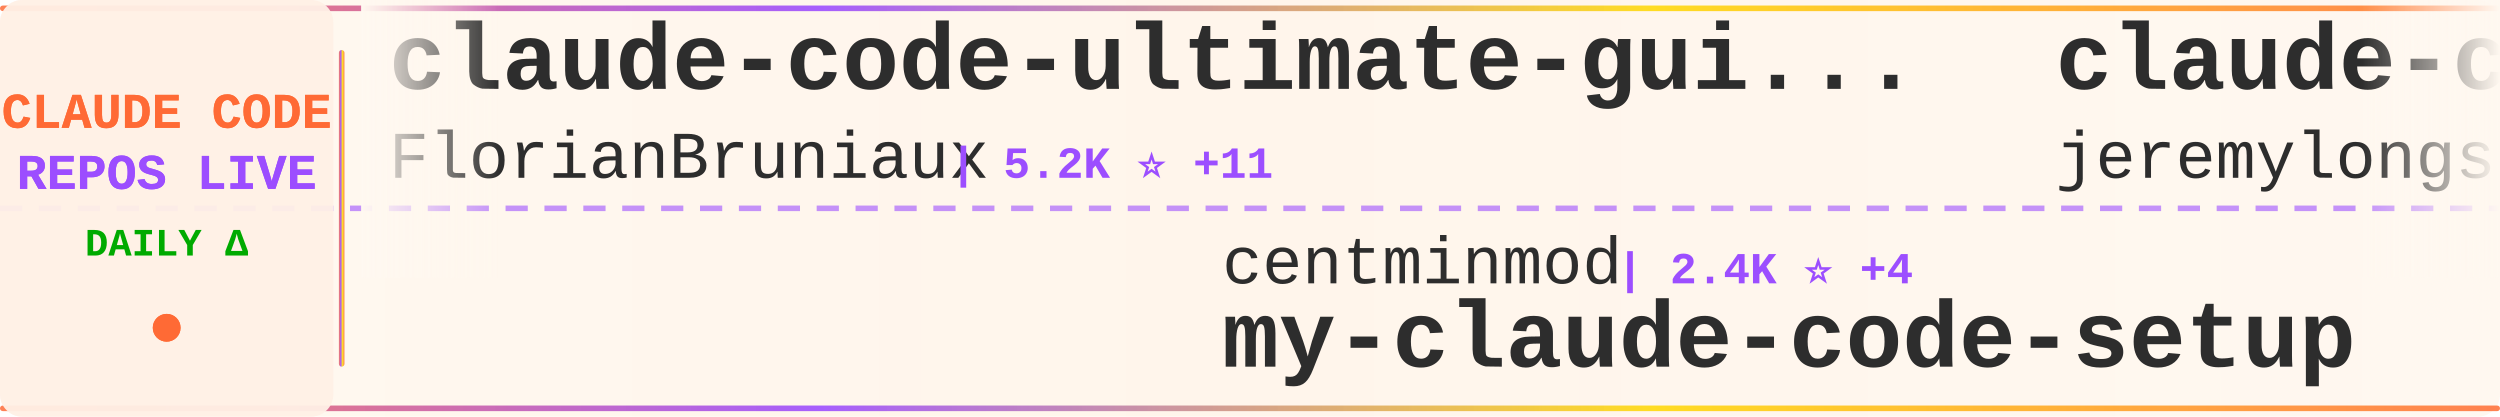
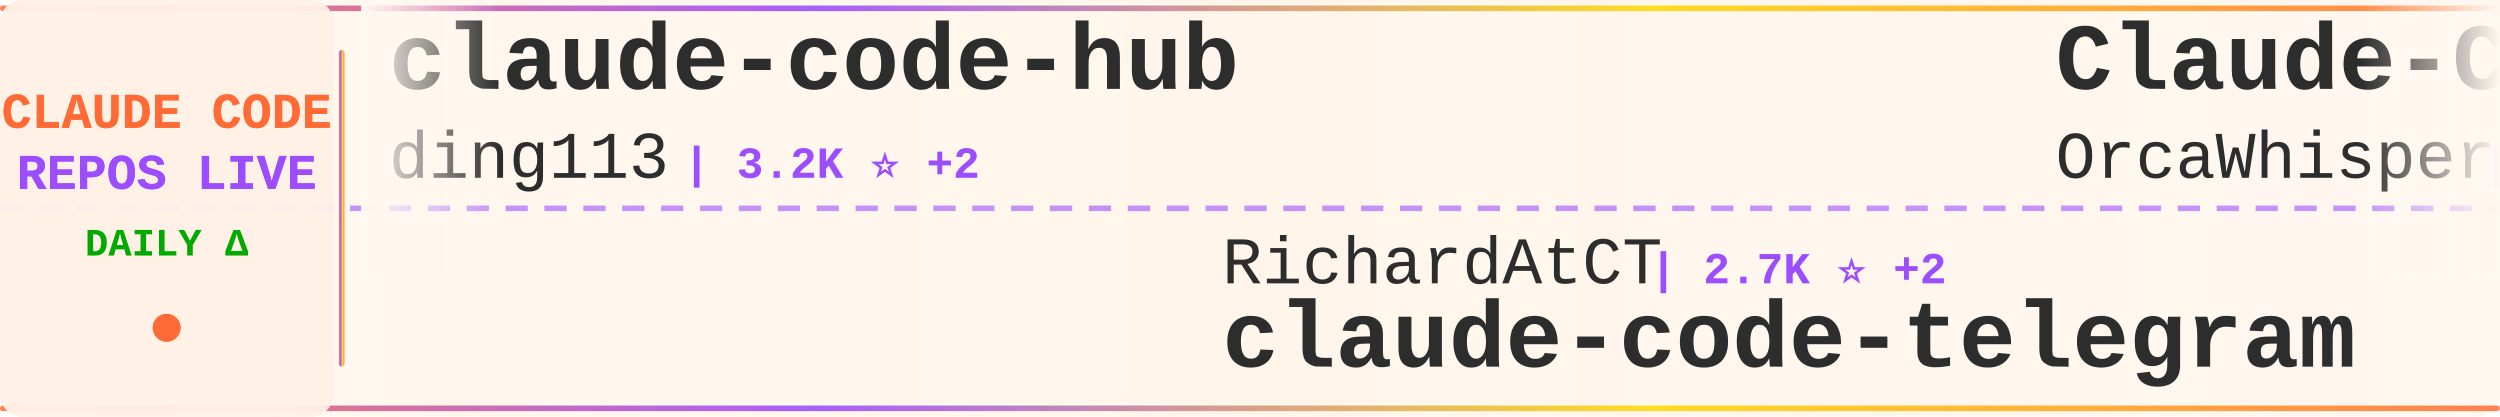
<svg xmlns="http://www.w3.org/2000/svg" width="900" height="150">
  <defs>
    <linearGradient id="tickerBg" x1="0%" y1="0%" x2="100%" y2="0%">
      <stop offset="0%" style="stop-color:#fff8f0;stop-opacity:0.98" />
      <stop offset="50%" style="stop-color:#fff5eb;stop-opacity:1" />
      <stop offset="100%" style="stop-color:#fff8f0;stop-opacity:0.98" />
    </linearGradient>
    <linearGradient id="borderGrad" x1="0%" y1="0%" x2="100%" y2="0%">
      <stop offset="0%" style="stop-color:#FF6B35;stop-opacity:0.85">
        <animate attributeName="stop-opacity" values="0.85;1;0.85" dur="2s" repeatCount="indefinite" />
      </stop>
      <stop offset="33%" style="stop-color:#9C4EFF;stop-opacity:0.9">
        <animate attributeName="stop-opacity" values="0.9;1;0.9" dur="2.2s" repeatCount="indefinite" />
      </stop>
      <stop offset="66%" style="stop-color:#FFD700;stop-opacity:0.85">
        <animate attributeName="stop-opacity" values="0.85;1;0.85" dur="1.8s" repeatCount="indefinite" />
      </stop>
      <stop offset="100%" style="stop-color:#FF6B35;stop-opacity:0.85">
        <animate attributeName="stop-opacity" values="0.85;1;0.85" dur="2s" repeatCount="indefinite" />
      </stop>
    </linearGradient>
    <filter id="textGlow">
      <feGaussianBlur stdDeviation="0.15" result="coloredBlur" />
      <feMerge>
        <feMergeNode in="coloredBlur" />
        <feMergeNode in="SourceGraphic" />
      </feMerge>
    </filter>
    <filter id="metricGlow">
      <feGaussianBlur stdDeviation="0.2" result="coloredBlur" />
      <feMerge>
        <feMergeNode in="coloredBlur" />
        <feMergeNode in="SourceGraphic" />
      </feMerge>
    </filter>
    <linearGradient id="leftFade" x1="0%" y1="0%" x2="100%" y2="0%">
      <stop offset="0%" style="stop-color:#fff8f0;stop-opacity:1" />
      <stop offset="100%" style="stop-color:#fff8f0;stop-opacity:0" />
    </linearGradient>
    <linearGradient id="rightFade" x1="0%" y1="0%" x2="100%" y2="0%">
      <stop offset="0%" style="stop-color:#fff8f0;stop-opacity:0" />
      <stop offset="100%" style="stop-color:#fff8f0;stop-opacity:1" />
    </linearGradient>
  </defs>
  <rect width="900" height="150" fill="url(#tickerBg)" rx="8" />
  <rect x="0" y="2" width="900" height="2" fill="url(#borderGrad)" rx="1" />
  <rect x="0" y="146" width="900" height="2" fill="url(#borderGrad)" rx="1" />
  <line x1="0" y1="75" x2="900" y2="75" stroke="#9C4EFF" stroke-width="2" stroke-dasharray="8 6" opacity="0.6" />
  <rect x="0" y="0" width="120" height="150" fill="#fff0e6" opacity="0.95" rx="8" />
  <text x="60" y="46" font-family="'Courier New', monospace" font-size="18" font-weight="bold" fill="#FF6B35" text-anchor="middle" filter="url(#textGlow)">
    CLAUDE CODE
  </text>
  <text x="60" y="68" font-family="'Courier New', monospace" font-size="18" font-weight="bold" fill="#9C4EFF" text-anchor="middle" filter="url(#textGlow)">
    REPOS LIVE
  </text>
  <text x="60" y="92" font-family="'Courier New', monospace" font-size="14" font-weight="bold" fill="#00aa00" text-anchor="middle">
    DAILY Δ
  </text>
  <circle cx="60" cy="118" r="5" fill="#FF6B35" filter="url(#metricGlow)">
    <animate attributeName="r" values="4;6;4" dur="1.5s" repeatCount="indefinite" />
    <animate attributeName="opacity" values="0.6;1;0.6" dur="1.5s" repeatCount="indefinite" />
  </circle>
  <rect x="122" y="18" width="2" height="114" fill="url(#borderGrad)" rx="1" />
  <clipPath id="tickerClip">
    <rect x="130" y="0" width="770" height="150" />
  </clipPath>
  <g clip-path="url(#tickerClip)">
    <g id="tickerItems">
      <animateTransform attributeName="transform" attributeType="XML" type="translate" from="0 0" to="-3000 0" dur="54s" repeatCount="indefinite" />
      <g transform="translate(0, 0)">
-         <text x="140" y="32" font-family="'Courier New', monospace" font-size="34" font-weight="bold" fill="#2d2d2d">claude-code-ultimate-gui...</text>
-         <text x="140" y="64" font-family="'Courier New', monospace" font-size="24" font-weight="normal" fill="#2d2d2d" opacity="1.0">FlorianBruniaux</text>
-         <text x="342" y="64" font-family="'Courier New', monospace" font-size="16" font-weight="bold" fill="#9C4EFF"> | 5.2K ⭐ +11</text>
+         <text x="140" y="32" font-family="'Courier New', monospace" font-size="34" font-weight="bold" fill="#2d2d2d">claude-code-hub</text>
+         <text x="140" y="64" font-family="'Courier New', monospace" font-size="24" font-weight="normal" fill="#2d2d2d" opacity="1.0">ding113</text>
+         <text x="246" y="64" font-family="'Courier New', monospace" font-size="16" font-weight="bold" fill="#9C4EFF"> | 3.2K ⭐ +2</text>
      </g>
      <g transform="translate(300, 0)">
-         <text x="140" y="102" font-family="'Courier New', monospace" font-size="24" font-weight="normal" fill="#2d2d2d" opacity="1.0">centminmod</text>
-         <text x="282" y="102" font-family="'Courier New', monospace" font-size="16" font-weight="bold" fill="#9C4EFF"> | 2.4K ⭐ +4</text>
-         <text x="140" y="132" font-family="'Courier New', monospace" font-size="34" font-weight="bold" fill="#2d2d2d">my-claude-code-setup</text>
+         <text x="140" y="102" font-family="'Courier New', monospace" font-size="24" font-weight="normal" fill="#2d2d2d" opacity="1.0">RichardAtCT</text>
+         <text x="294" y="102" font-family="'Courier New', monospace" font-size="16" font-weight="bold" fill="#9C4EFF"> | 2.7K ⭐ +2</text>
+         <text x="140" y="132" font-family="'Courier New', monospace" font-size="34" font-weight="bold" fill="#2d2d2d">claude-code-telegram</text>
      </g>
      <g transform="translate(600, 0)">
-         <text x="140" y="32" font-family="'Courier New', monospace" font-size="34" font-weight="bold" fill="#2d2d2d">claude-code-plugins-plus...</text>
-         <text x="140" y="64" font-family="'Courier New', monospace" font-size="24" font-weight="normal" fill="#2d2d2d" opacity="1.0">jeremylongshore</text>
-         <text x="342" y="64" font-family="'Courier New', monospace" font-size="16" font-weight="bold" fill="#9C4EFF"> | 2.4K ⭐ +6</text>
+         <text x="140" y="32" font-family="'Courier New', monospace" font-size="34" font-weight="bold" fill="#2d2d2d">Claude-Code</text>
+         <text x="140" y="64" font-family="'Courier New', monospace" font-size="24" font-weight="normal" fill="#2d2d2d" opacity="1.0">OrcaWhisper</text>
+         <text x="294" y="64" font-family="'Courier New', monospace" font-size="16" font-weight="bold" fill="#9C4EFF"> | 80 ⭐ +1</text>
      </g>
      <g transform="translate(900, 0)">
-         <text x="140" y="102" font-family="'Courier New', monospace" font-size="24" font-weight="normal" fill="#2d2d2d" opacity="1.0">wanshuiyin</text>
-         <text x="282" y="102" font-family="'Courier New', monospace" font-size="16" font-weight="bold" fill="#9C4EFF"> | 12.7K ⭐ +41</text>
-         <text x="140" y="132" font-family="'Courier New', monospace" font-size="34" font-weight="bold" fill="#2d2d2d">Auto-claude-code-researc...</text>
+         <text x="140" y="102" font-family="'Courier New', monospace" font-size="24" font-weight="normal" fill="#2d2d2d" opacity="1.0">Windy3f3f3f3f</text>
+         <text x="318" y="102" font-family="'Courier New', monospace" font-size="16" font-weight="bold" fill="#9C4EFF"> | 2.8K ⭐ +6</text>
+         <text x="140" y="132" font-family="'Courier New', monospace" font-size="34" font-weight="bold" fill="#2d2d2d">how-claude-code-works</text>
      </g>
      <g transform="translate(1200, 0)">
-         <text x="140" y="32" font-family="'Courier New', monospace" font-size="34" font-weight="bold" fill="#2d2d2d">learn-claude-code</text>
-         <text x="140" y="64" font-family="'Courier New', monospace" font-size="24" font-weight="normal" fill="#2d2d2d" opacity="1.0">shareAI-lab</text>
-         <text x="294" y="64" font-family="'Courier New', monospace" font-size="16" font-weight="bold" fill="#9C4EFF"> | 68.8K ⭐ +157</text>
+         <text x="140" y="32" font-family="'Courier New', monospace" font-size="34" font-weight="bold" fill="#2d2d2d">Auto-claude-code-researc...</text>
+         <text x="140" y="64" font-family="'Courier New', monospace" font-size="24" font-weight="normal" fill="#2d2d2d" opacity="1.0">wanshuiyin</text>
+         <text x="282" y="64" font-family="'Courier New', monospace" font-size="16" font-weight="bold" fill="#9C4EFF"> | 12.7K ⭐ +41</text>
      </g>
      <g transform="translate(1500, 0)">
-         <text x="140" y="102" font-family="'Courier New', monospace" font-size="24" font-weight="normal" fill="#2d2d2d" opacity="1.0">andrew-kramer-inno</text>
-         <text x="378" y="102" font-family="'Courier New', monospace" font-size="16" font-weight="bold" fill="#9C4EFF"> | 589 ⭐</text>
-         <text x="140" y="132" font-family="'Courier New', monospace" font-size="34" font-weight="bold" fill="#2d2d2d">claude-code-source-build</text>
+         <text x="140" y="102" font-family="'Courier New', monospace" font-size="24" font-weight="normal" fill="#2d2d2d" opacity="1.0">ykdojo</text>
+         <text x="234" y="102" font-family="'Courier New', monospace" font-size="16" font-weight="bold" fill="#9C4EFF"> | 9.0K ⭐ +12</text>
+         <text x="140" y="132" font-family="'Courier New', monospace" font-size="34" font-weight="bold" fill="#2d2d2d">claude-code-tips</text>
      </g>
      <g transform="translate(1800, 0)">
-         <text x="140" y="32" font-family="'Courier New', monospace" font-size="34" font-weight="bold" fill="#2d2d2d">awesome-claude-code-tool...</text>
-         <text x="140" y="64" font-family="'Courier New', monospace" font-size="24" font-weight="normal" fill="#2d2d2d" opacity="1.0">rohitg00</text>
-         <text x="258" y="64" font-family="'Courier New', monospace" font-size="16" font-weight="bold" fill="#9C4EFF"> | 2.2K ⭐ +9</text>
+         <text x="140" y="32" font-family="'Courier New', monospace" font-size="34" font-weight="bold" fill="#2d2d2d">claude-code-proxy</text>
+         <text x="140" y="64" font-family="'Courier New', monospace" font-size="24" font-weight="normal" fill="#2d2d2d" opacity="1.0">1rgs</text>
+         <text x="210" y="64" font-family="'Courier New', monospace" font-size="16" font-weight="bold" fill="#9C4EFF"> | 3.7K ⭐</text>
      </g>
      <g transform="translate(2100, 0)">
-         <text x="140" y="102" font-family="'Courier New', monospace" font-size="24" font-weight="normal" fill="#2d2d2d" opacity="1.0">VILA-Lab</text>
-         <text x="258" y="102" font-family="'Courier New', monospace" font-size="16" font-weight="bold" fill="#9C4EFF"> | 1.8K ⭐ +5</text>
-         <text x="140" y="132" font-family="'Courier New', monospace" font-size="34" font-weight="bold" fill="#2d2d2d">Dive-into-Claude-Code</text>
+         <text x="140" y="102" font-family="'Courier New', monospace" font-size="24" font-weight="normal" fill="#2d2d2d" opacity="1.0">rohitg00</text>
+         <text x="258" y="102" font-family="'Courier New', monospace" font-size="16" font-weight="bold" fill="#9C4EFF"> | 2.2K ⭐ +9</text>
+         <text x="140" y="132" font-family="'Courier New', monospace" font-size="34" font-weight="bold" fill="#2d2d2d">awesome-claude-code-tool...</text>
      </g>
      <g transform="translate(2400, 0)">
-         <text x="140" y="32" font-family="'Courier New', monospace" font-size="34" font-weight="bold" fill="#2d2d2d">free-claude-code</text>
-         <text x="140" y="64" font-family="'Courier New', monospace" font-size="24" font-weight="normal" fill="#2d2d2d" opacity="1.0">Alishahryar1</text>
-         <text x="306" y="64" font-family="'Courier New', monospace" font-size="16" font-weight="bold" fill="#9C4EFF"> | 37.4K ⭐ +172</text>
+         <text x="140" y="32" font-family="'Courier New', monospace" font-size="34" font-weight="bold" fill="#2d2d2d">Dive-into-Claude-Code</text>
+         <text x="140" y="64" font-family="'Courier New', monospace" font-size="24" font-weight="normal" fill="#2d2d2d" opacity="1.0">VILA-Lab</text>
+         <text x="258" y="64" font-family="'Courier New', monospace" font-size="16" font-weight="bold" fill="#9C4EFF"> | 1.8K ⭐ +5</text>
      </g>
      <g transform="translate(2700, 0)">
-         <text x="140" y="102" font-family="'Courier New', monospace" font-size="24" font-weight="normal" fill="#2d2d2d" opacity="1.0">musistudio</text>
-         <text x="282" y="102" font-family="'Courier New', monospace" font-size="16" font-weight="bold" fill="#9C4EFF"> | 35.4K ⭐ +30</text>
-         <text x="140" y="132" font-family="'Courier New', monospace" font-size="34" font-weight="bold" fill="#2d2d2d">claude-code-router</text>
+         <text x="140" y="102" font-family="'Courier New', monospace" font-size="24" font-weight="normal" fill="#2d2d2d" opacity="1.0">Piebald-AI</text>
+         <text x="282" y="102" font-family="'Courier New', monospace" font-size="16" font-weight="bold" fill="#9C4EFF"> | 11.4K ⭐ +19</text>
+         <text x="140" y="132" font-family="'Courier New', monospace" font-size="34" font-weight="bold" fill="#2d2d2d">claude-code-system-promp...</text>
      </g>
      <g transform="translate(3000, 0)">
-         <text x="140" y="32" font-family="'Courier New', monospace" font-size="34" font-weight="bold" fill="#2d2d2d">claude-code-ultimate-gui...</text>
-         <text x="140" y="64" font-family="'Courier New', monospace" font-size="24" font-weight="normal" fill="#2d2d2d" opacity="1.0">FlorianBruniaux</text>
-         <text x="342" y="64" font-family="'Courier New', monospace" font-size="16" font-weight="bold" fill="#9C4EFF"> | 5.2K ⭐ +11</text>
+         <text x="140" y="32" font-family="'Courier New', monospace" font-size="34" font-weight="bold" fill="#2d2d2d">claude-code-hub</text>
+         <text x="140" y="64" font-family="'Courier New', monospace" font-size="24" font-weight="normal" fill="#2d2d2d" opacity="1.0">ding113</text>
+         <text x="246" y="64" font-family="'Courier New', monospace" font-size="16" font-weight="bold" fill="#9C4EFF"> | 3.2K ⭐ +2</text>
      </g>
      <g transform="translate(3300, 0)">
-         <text x="140" y="102" font-family="'Courier New', monospace" font-size="24" font-weight="normal" fill="#2d2d2d" opacity="1.0">centminmod</text>
-         <text x="282" y="102" font-family="'Courier New', monospace" font-size="16" font-weight="bold" fill="#9C4EFF"> | 2.4K ⭐ +4</text>
-         <text x="140" y="132" font-family="'Courier New', monospace" font-size="34" font-weight="bold" fill="#2d2d2d">my-claude-code-setup</text>
+         <text x="140" y="102" font-family="'Courier New', monospace" font-size="24" font-weight="normal" fill="#2d2d2d" opacity="1.0">RichardAtCT</text>
+         <text x="294" y="102" font-family="'Courier New', monospace" font-size="16" font-weight="bold" fill="#9C4EFF"> | 2.7K ⭐ +2</text>
+         <text x="140" y="132" font-family="'Courier New', monospace" font-size="34" font-weight="bold" fill="#2d2d2d">claude-code-telegram</text>
      </g>
      <g transform="translate(3600, 0)">
-         <text x="140" y="32" font-family="'Courier New', monospace" font-size="34" font-weight="bold" fill="#2d2d2d">claude-code-plugins-plus...</text>
-         <text x="140" y="64" font-family="'Courier New', monospace" font-size="24" font-weight="normal" fill="#2d2d2d" opacity="1.0">jeremylongshore</text>
-         <text x="342" y="64" font-family="'Courier New', monospace" font-size="16" font-weight="bold" fill="#9C4EFF"> | 2.4K ⭐ +6</text>
+         <text x="140" y="32" font-family="'Courier New', monospace" font-size="34" font-weight="bold" fill="#2d2d2d">Claude-Code</text>
+         <text x="140" y="64" font-family="'Courier New', monospace" font-size="24" font-weight="normal" fill="#2d2d2d" opacity="1.0">OrcaWhisper</text>
+         <text x="294" y="64" font-family="'Courier New', monospace" font-size="16" font-weight="bold" fill="#9C4EFF"> | 80 ⭐ +1</text>
      </g>
      <g transform="translate(3900, 0)">
-         <text x="140" y="102" font-family="'Courier New', monospace" font-size="24" font-weight="normal" fill="#2d2d2d" opacity="1.0">wanshuiyin</text>
-         <text x="282" y="102" font-family="'Courier New', monospace" font-size="16" font-weight="bold" fill="#9C4EFF"> | 12.7K ⭐ +41</text>
-         <text x="140" y="132" font-family="'Courier New', monospace" font-size="34" font-weight="bold" fill="#2d2d2d">Auto-claude-code-researc...</text>
+         <text x="140" y="102" font-family="'Courier New', monospace" font-size="24" font-weight="normal" fill="#2d2d2d" opacity="1.0">Windy3f3f3f3f</text>
+         <text x="318" y="102" font-family="'Courier New', monospace" font-size="16" font-weight="bold" fill="#9C4EFF"> | 2.8K ⭐ +6</text>
+         <text x="140" y="132" font-family="'Courier New', monospace" font-size="34" font-weight="bold" fill="#2d2d2d">how-claude-code-works</text>
      </g>
    </g>
  </g>
  <rect x="130" y="0" width="50" height="100" fill="url(#leftFade)" />
  <rect x="850" y="0" width="50" height="100" fill="url(#rightFade)" />
</svg>
